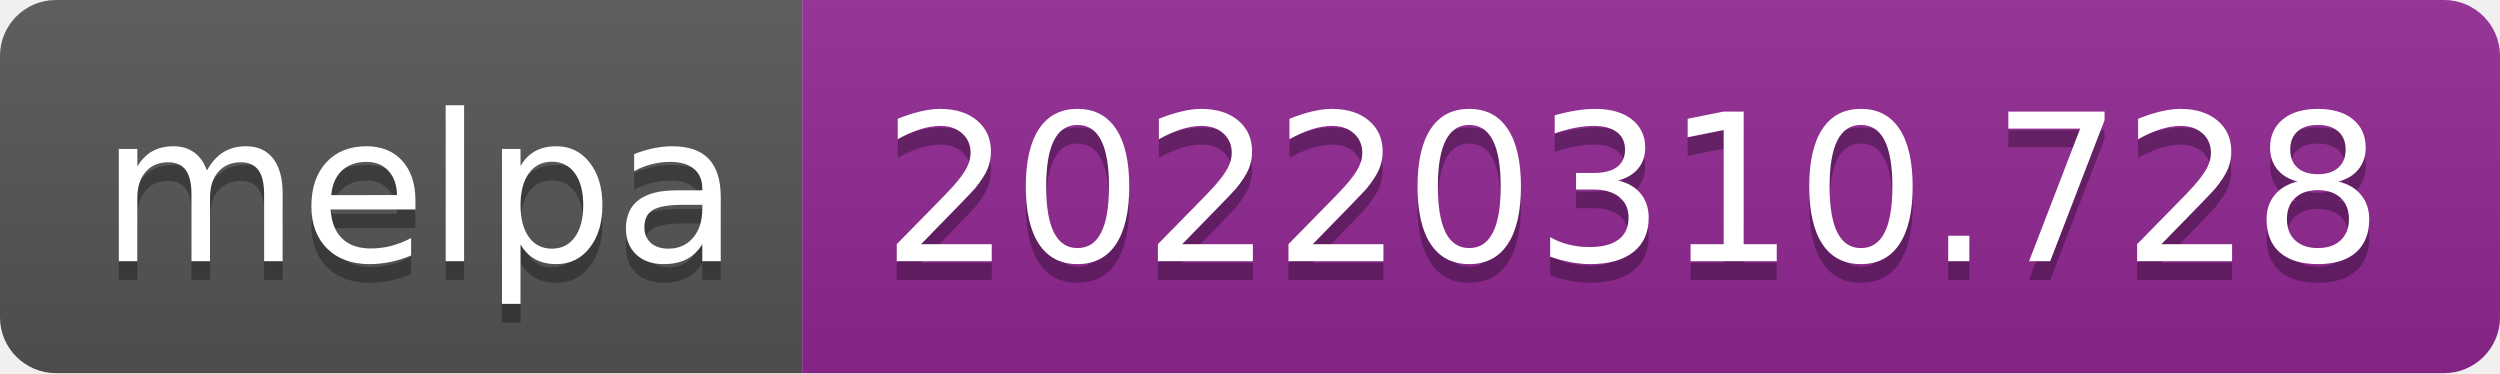
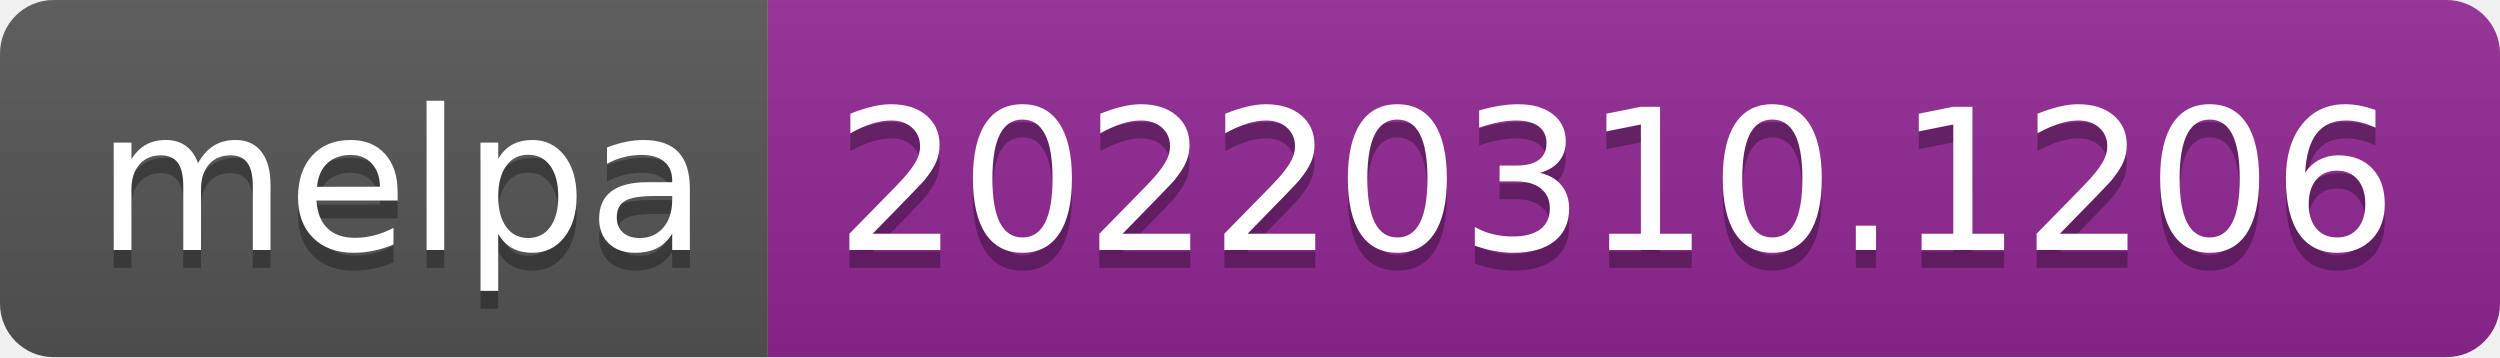
- <svg xmlns="http://www.w3.org/2000/svg" width="134" height="20" role="img" aria-label="melpa: 20220310.728">
+ <svg xmlns="http://www.w3.org/2000/svg" width="140" height="20" role="img" aria-label="melpa: 20220310.1206">
  <linearGradient id="s" x2="0" y2="100%">
    <stop offset="0" stop-color="#bbb" stop-opacity=".1" />
    <stop offset="1" stop-opacity=".1" />
  </linearGradient>
  <clipPath id="r">
-     <rect width="134" height="20" rx="3" fill="#fff" />
+     <rect width="140" height="20" rx="3" fill="#fff" />
  </clipPath>
  <g clip-path="url(#r)">
    <rect width="43" height="20" fill="#555" />
-     <rect x="43" width="91" height="20" fill="#922793" />
-     <rect width="134" height="20" fill="url(#s)" />
+     <rect x="43" width="97" height="20" fill="#922793" />
+     <rect width="140" height="20" fill="url(#s)" />
  </g>
  <g fill="#fff" text-anchor="middle" font-family="Verdana,Geneva,DejaVu Sans,sans-serif" text-rendering="geometricPrecision" font-size="110">
    <text aria-hidden="true" x="225" y="150" fill="#010101" fill-opacity=".3" transform="scale(.1)" textLength="330">melpa</text>
    <text x="225" y="140" transform="scale(.1)" fill="#fff" textLength="330">melpa</text>
-     <text aria-hidden="true" x="875" y="150" fill="#010101" fill-opacity=".3" transform="scale(.1)" textLength="810">20220310.728</text>
-     <text x="875" y="140" transform="scale(.1)" fill="#fff" textLength="810">20220310.728</text>
+     <text aria-hidden="true" x="905" y="150" fill="#010101" fill-opacity=".3" transform="scale(.1)" textLength="870">20220310.1206</text>
+     <text x="905" y="140" transform="scale(.1)" fill="#fff" textLength="870">20220310.1206</text>
  </g>
</svg>
